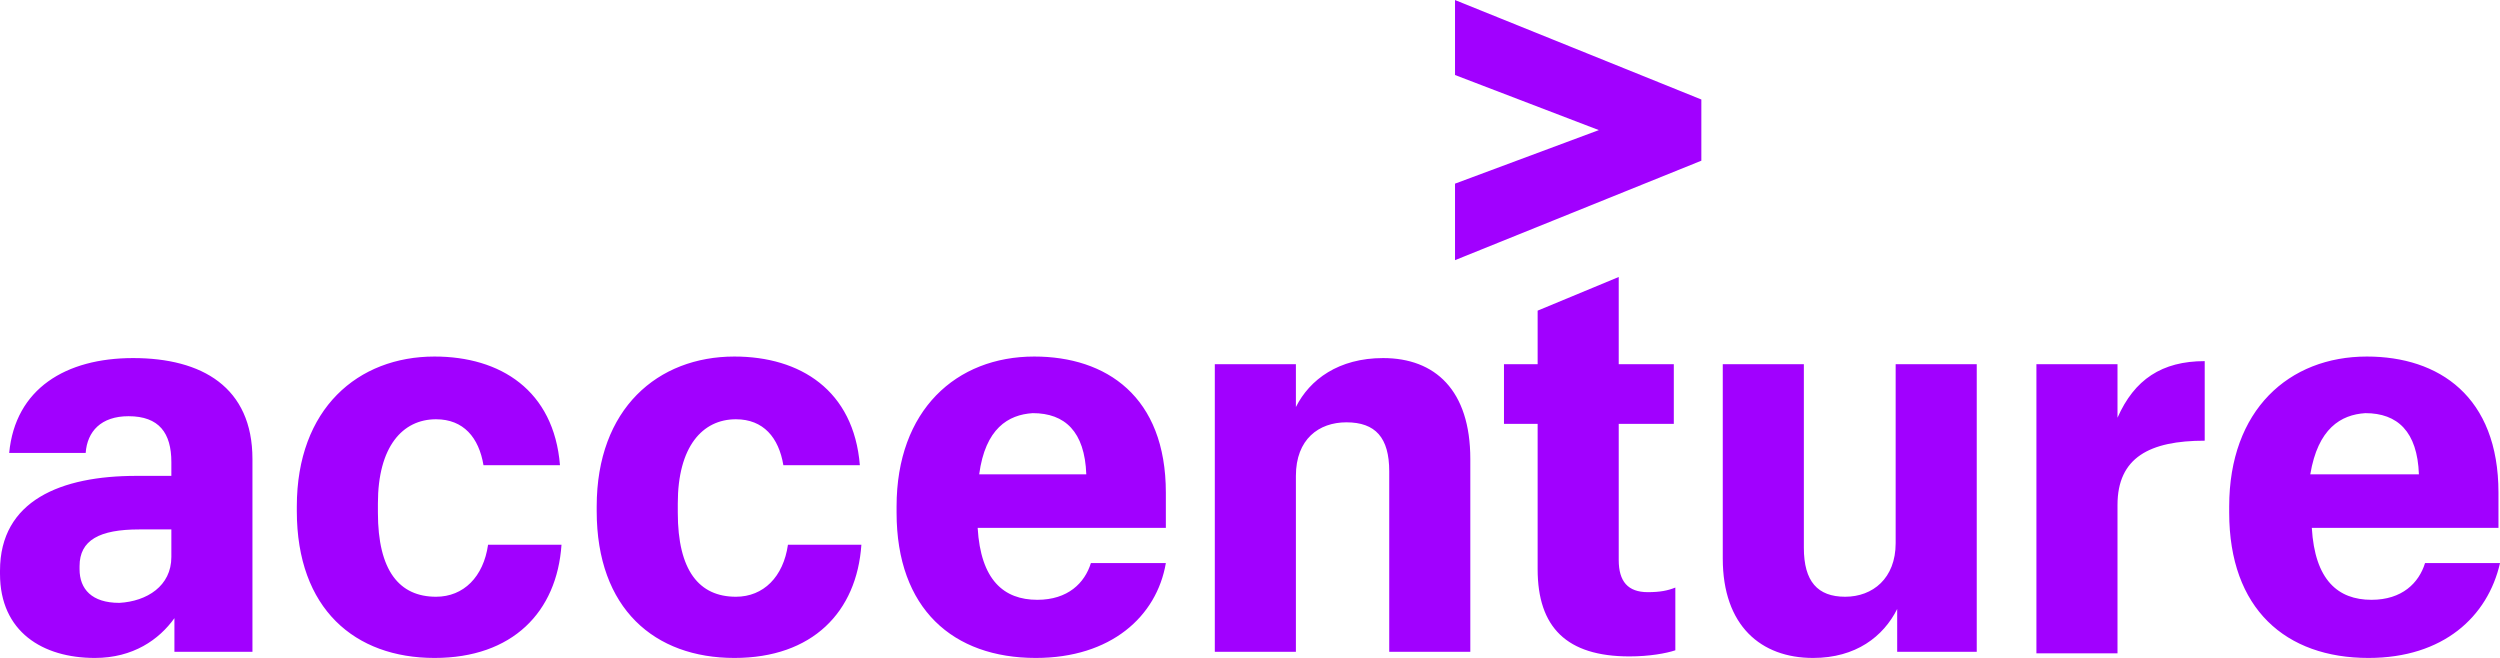
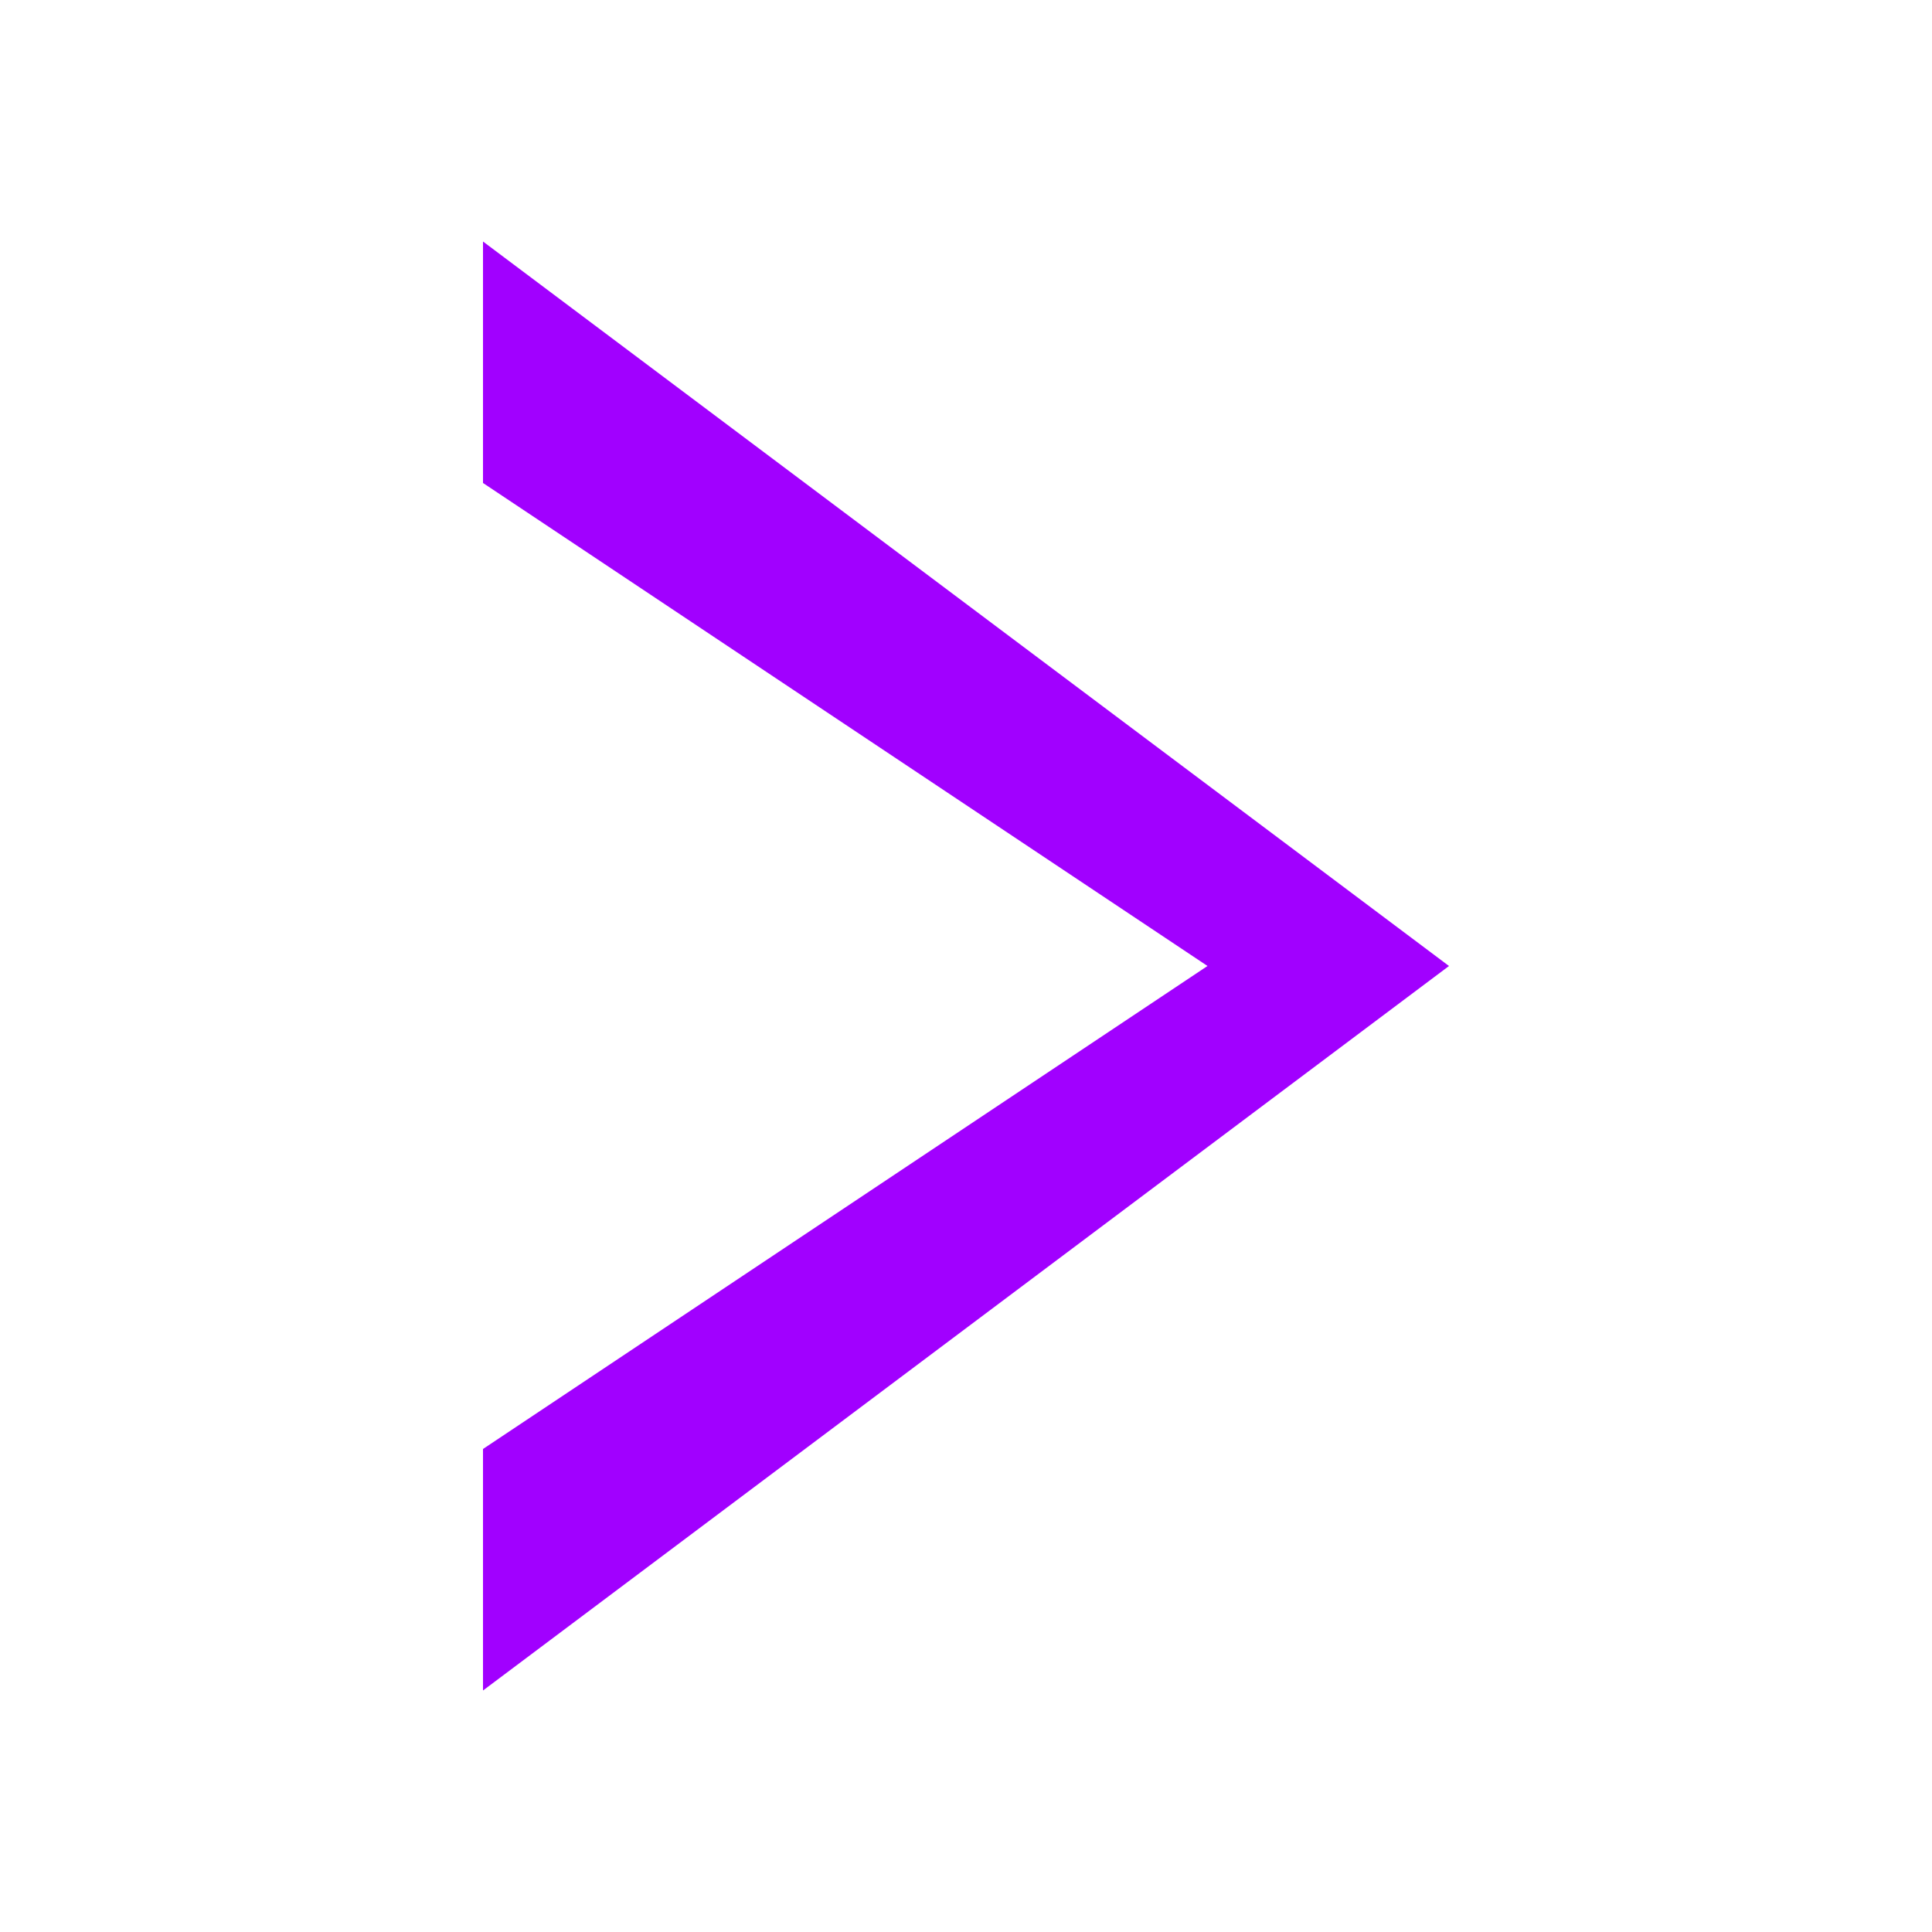
- <svg xmlns="http://www.w3.org/2000/svg" height="658" viewBox="0 0 163.4 43" width="2500">
-   <path d="m95.1 12 9.4-3.5-9.4-3.6v-4.9l16.1 6.5v4l-16.1 6.5z" fill="#a100ff" />
-   <path d="m6.2 43c-3.4 0-6.2-1.7-6.2-5.5v-.2c0-4.6 4-6.2 8.9-6.2h2.3v-.9c0-1.9-.8-3-2.8-3-1.8 0-2.7 1-2.8 2.4h-5c.4-4.2 3.7-6.2 8.1-6.2 4.5 0 7.8 1.9 7.8 6.6v12.6h-5.1v-2.2c-1 1.4-2.7 2.6-5.2 2.6zm5-6.6v-1.8h-2.1c-2.6 0-3.9.7-3.9 2.4v.2c0 1.3.8 2.2 2.6 2.2 1.8-.1 3.4-1.1 3.4-3zm17.2 6.6c-5.2 0-9-3.2-9-9.6v-.3c0-6.4 4-9.8 9-9.8 4.3 0 7.8 2.2 8.2 7.1h-5c-.3-1.8-1.3-3-3.1-3-2.2 0-3.8 1.8-3.8 5.5v.6c0 3.8 1.4 5.5 3.8 5.5 1.8 0 3.1-1.3 3.4-3.4h4.8c-.3 4.4-3.2 7.4-8.3 7.4zm19.6 0c-5.2 0-9-3.2-9-9.6v-.3c0-6.4 4-9.8 9-9.8 4.3 0 7.8 2.2 8.2 7.1h-5c-.3-1.8-1.3-3-3.1-3-2.2 0-3.8 1.8-3.8 5.5v.6c0 3.8 1.4 5.5 3.8 5.5 1.8 0 3.1-1.3 3.4-3.4h4.8c-.3 4.4-3.2 7.4-8.3 7.4zm19.7 0c-5.4 0-9.1-3.2-9.1-9.5v-.4c0-6.3 3.9-9.8 9-9.8 4.7 0 8.6 2.6 8.6 8.9v2.3h-12.3c.2 3.4 1.7 4.7 3.9 4.7 2 0 3.1-1.1 3.5-2.4h4.9c-.6 3.5-3.6 6.2-8.5 6.2zm-3.7-12h7c-.1-2.8-1.4-4-3.5-4-1.6.1-3.1 1-3.5 4zm15.4-7.2h5.3v2.8c.9-1.8 2.8-3.2 5.7-3.2 3.4 0 5.7 2.1 5.7 6.6v12.6h-5.3v-11.8c0-2.2-.9-3.2-2.8-3.2-1.8 0-3.3 1.1-3.3 3.5v11.5h-5.3zm26.4-5.7v5.7h3.6v3.9h-3.6v8.9c0 1.4.6 2.1 1.9 2.1.8 0 1.3-.1 1.8-.3v4.1c-.6.2-1.7.4-3 .4-4.1 0-6-1.9-6-5.7v-9.5h-2.2v-3.9h2.2v-3.5zm23.4 24.5h-5.2v-2.8c-.9 1.8-2.7 3.2-5.5 3.2-3.4 0-5.9-2.1-5.9-6.5v-12.7h5.3v12c0 2.2.9 3.2 2.7 3.2s3.3-1.2 3.3-3.5v-11.7h5.3zm3.9-18.8h5.3v3.5c1.1-2.5 2.9-3.7 5.7-3.7v5.2c-3.6 0-5.7 1.1-5.7 4.2v9.7h-5.3zm21.7 19.2c-5.4 0-9.1-3.2-9.1-9.5v-.4c0-6.3 3.9-9.8 9-9.8 4.7 0 8.6 2.6 8.6 8.9v2.3h-12.2c.2 3.4 1.7 4.7 3.9 4.7 2 0 3.1-1.1 3.5-2.4h4.9c-.8 3.5-3.7 6.2-8.6 6.2zm-3.8-12h7.1c-.1-2.8-1.4-4-3.5-4-1.6.1-3.1 1-3.6 4z" fill="#a100ff" />
+ <svg xmlns="http://www.w3.org/2000/svg" viewBox="0 0 40 40">
+   <path d="M10 30l15-10L10 10V5l20 15-20 15z" fill="#A100FF" />
</svg>
